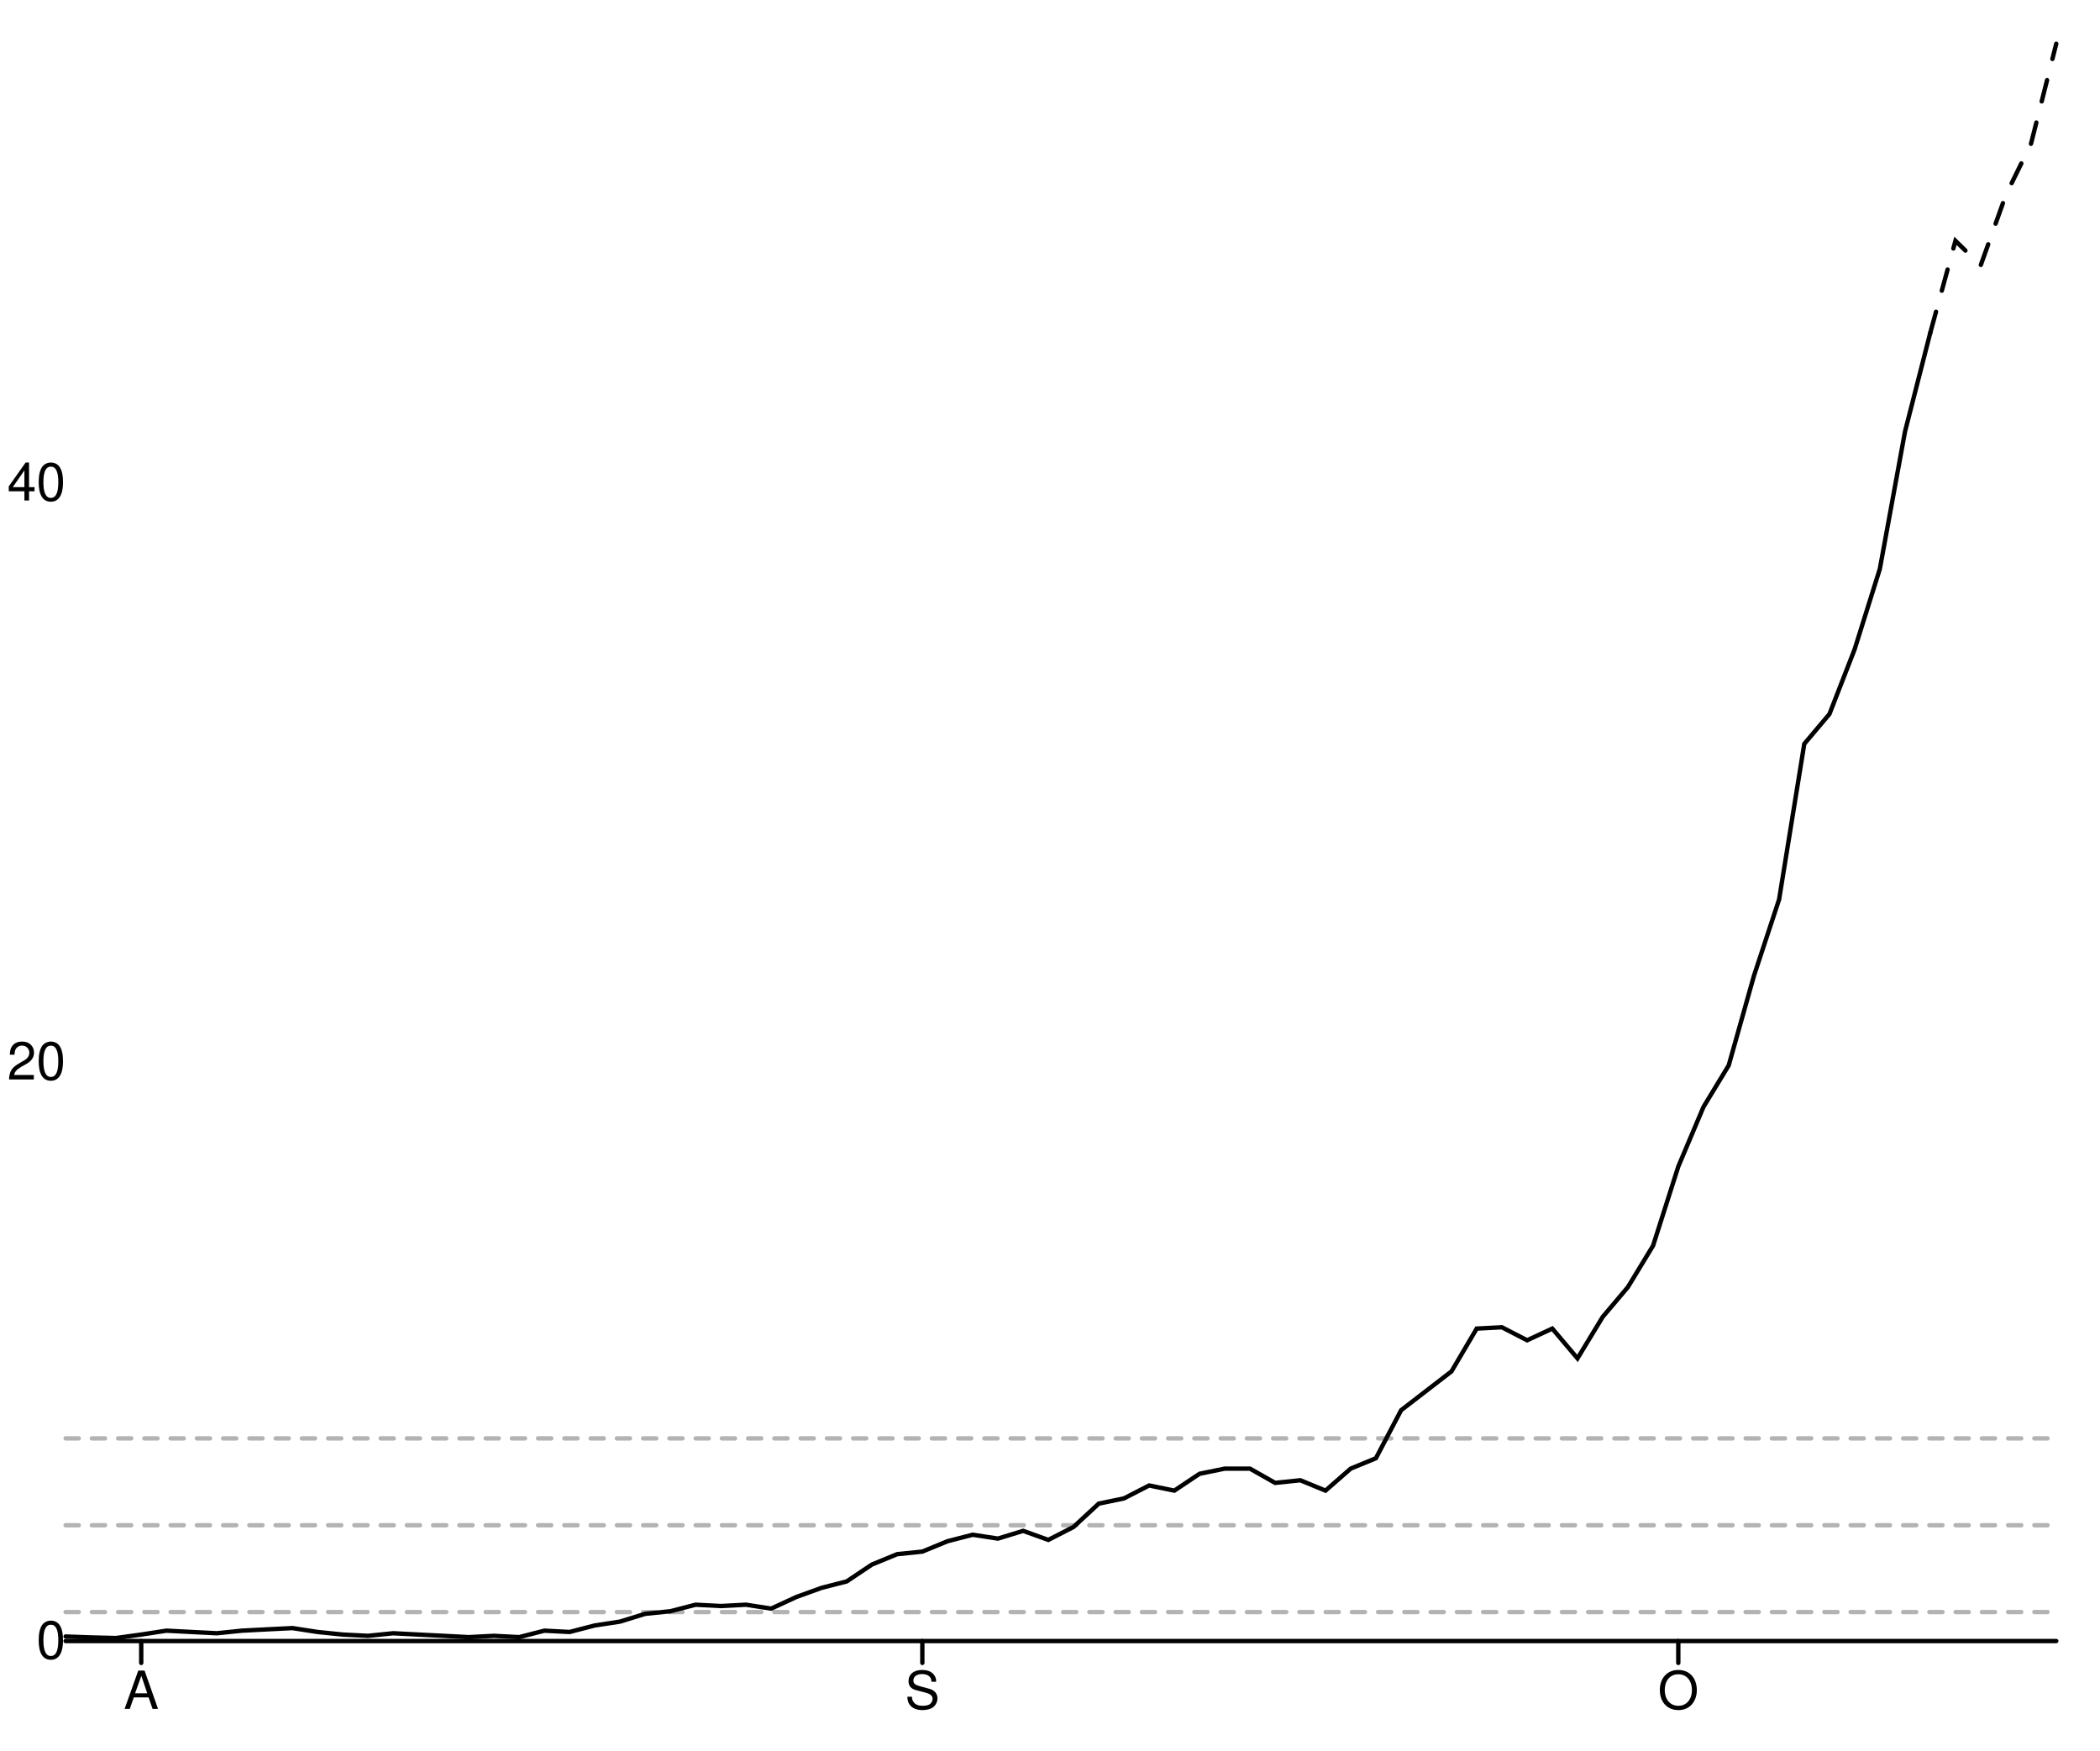
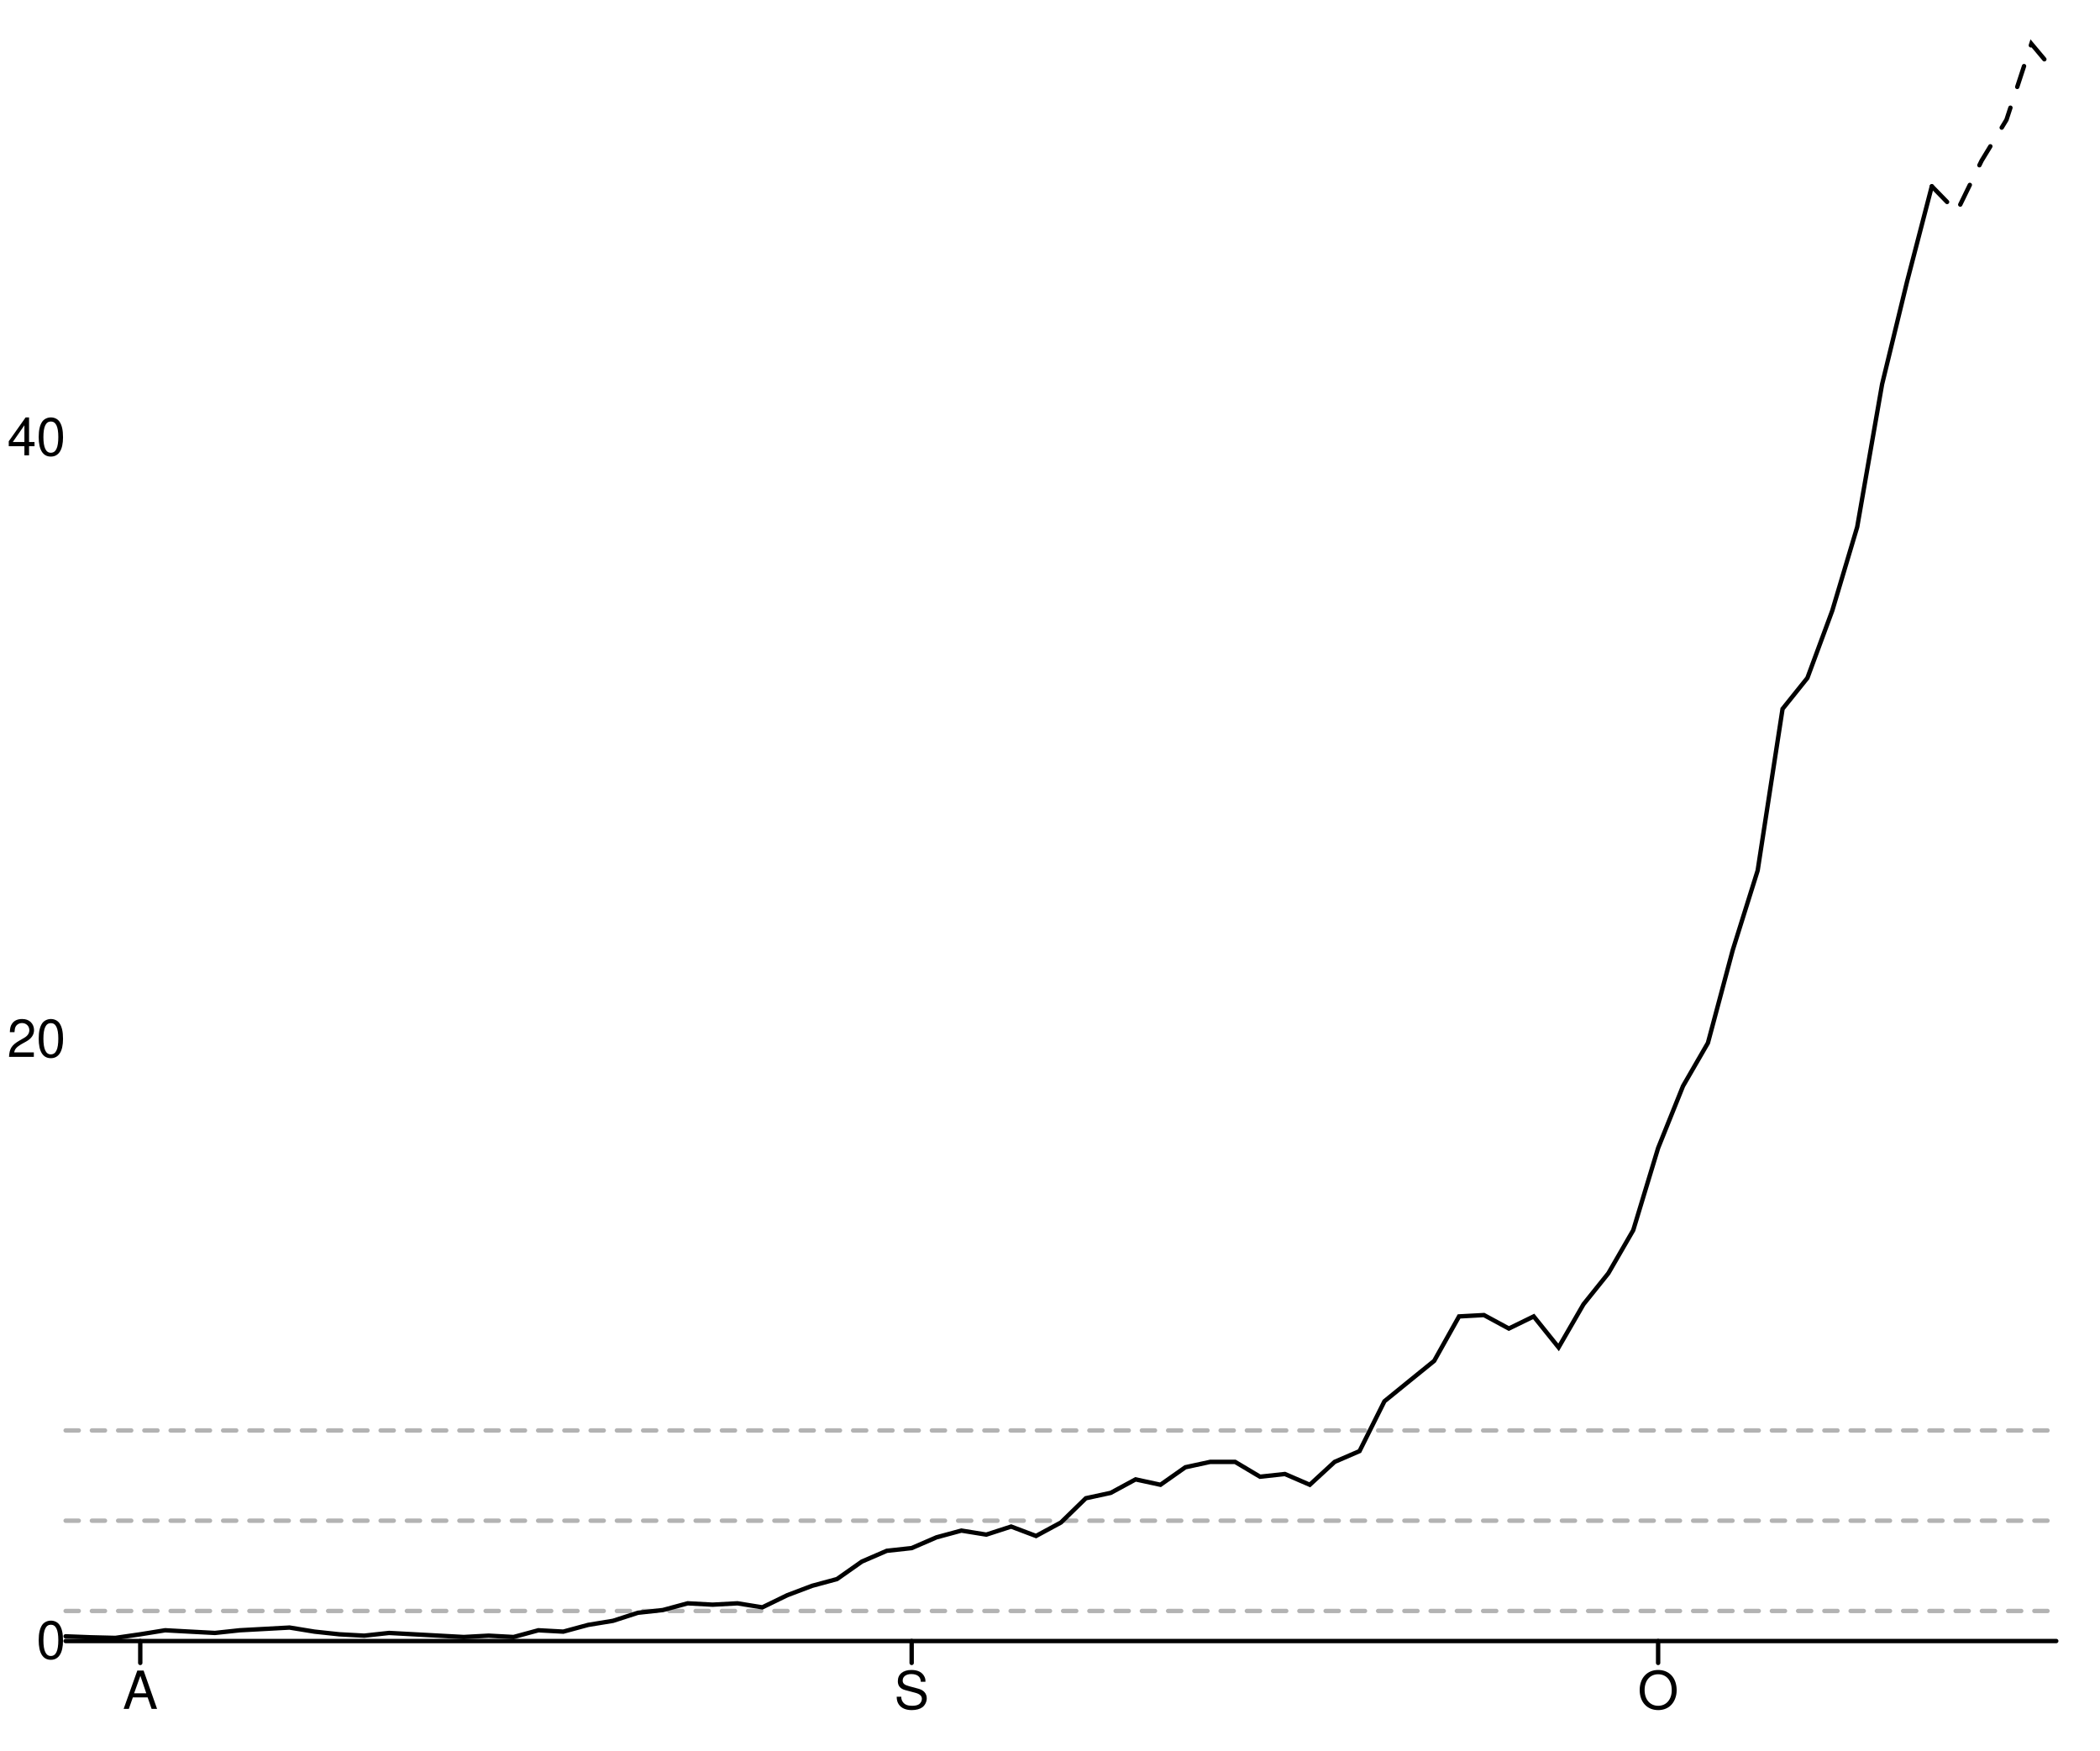
<svg xmlns="http://www.w3.org/2000/svg" width="480" height="400" viewBox="0 0 480 400" style="overflow:display" preserveAspectRatio="xMinYMin meet" overflow="visible">
  <defs>
    <style>
	.data-series path.line { fill-opacity: 0; stroke: black; }
	.data-series path.line.dotted { stroke-dasharray: 12 20 }
	.data-series circle { display: none; }
	.data-series:hover path.line, .data-series.on path.line { stroke-width: 1; }
	.data-series:hover circle, .data-series.on circle { display: inline; }
	.data-series circle:hover, .data-series circle.on { r: 1px!important; }
	.graph-grid { font-family: "Helvetica Neue",Helvetica,Arial,"Lucida Grande",sans-serif; }
	.graph-grid line { stroke: black; stroke-width: 1; stroke-linecap: round; }
	.graph-grid.graph-grid-x text { text-anchor: middle; dominant-baseline: hanging; transform: translateY(10px); }
	.graph-grid.graph-grid-y text { text-anchor: end; dominant-baseline: middle; transform: translateX(-10px); }
	</style>
  </defs>
  <g class="graph-grid graph-grid-y">
    <line x1="15.00" y1="375.00" x2="470.00" y2="375.00" data-left="15" />
    <text x="25" y="375" text-anchor="end">0</text>
-     <text x="25" y="242.679" text-anchor="end">20</text>
-     <text x="25" y="110.358" text-anchor="end">40</text>
+     <text x="25" y="237.524" text-anchor="end">20</text>
+     <text x="25" y="100.048" text-anchor="end">40</text>
    <text style="text-anchor:middle;dominant-baseline:hanging;font-weight:bold;transform: translateY(192.5px) rotate(-90deg);" />
  </g>
  <g class="graph-grid graph-grid-x">
-     <line class="tick" x1="32.28" y1="375.00" x2="32.28" y2="380.00" />
-     <text x="32.278" y="375" text-anchor="middle">A</text>
-     <line class="tick" x1="210.82" y1="375.00" x2="210.82" y2="380.00" />
-     <text x="210.823" y="375" text-anchor="middle">S</text>
-     <line class="tick" x1="383.61" y1="375.00" x2="383.61" y2="380.00" />
-     <text x="383.608" y="375" text-anchor="middle">O</text>
+     <line class="tick" x1="32.06" y1="375.00" x2="32.06" y2="380.00" />
+     <text x="32.062" y="375" text-anchor="middle">A</text>
+     <line class="tick" x1="208.38" y1="375.00" x2="208.38" y2="380.00" />
+     <text x="208.375" y="375" text-anchor="middle">S</text>
+     <line class="tick" x1="379.00" y1="375.00" x2="379.00" y2="380.00" />
+     <text x="379" y="375" text-anchor="middle">O</text>
    <text style="text-anchor:middle;dominant-baseline:hanging;font-weight:bold;transform: translateY(192.5px) rotate(-90deg);" />
  </g>
  <g data-series="widespread" class="data-series">
-     <path d="M 15.00,328.69L 470.00,328.69" id="S12000029-level-0" class="line" stroke-width="1" stroke-linecap="round" stroke-dasharray="3,3" fill-opacity="0.3" opacity="0.3" />
+     <path d="M 15.00,326.88L 470.00,326.88" id="S12000029-level-0" class="line" stroke-width="1" stroke-linecap="round" stroke-dasharray="3,3" fill-opacity="0.3" opacity="0.3" />
  </g>
  <g data-series="substantial" class="data-series">
-     <path d="M 15.00,348.54L 470.00,348.54" id="S12000029-level-1" class="line" stroke-width="1" stroke-linecap="round" stroke-dasharray="3,3" fill-opacity="0.3" opacity="0.3" />
+     <path d="M 15.00,347.50L 470.00,347.50" id="S12000029-level-1" class="line" stroke-width="1" stroke-linecap="round" stroke-dasharray="3,3" fill-opacity="0.3" opacity="0.3" />
  </g>
  <g data-series="moderate" class="data-series">
-     <path d="M 15.00,368.38L 470.00,368.38" id="S12000029-level-2" class="line" stroke-width="1" stroke-linecap="round" stroke-dasharray="3,3" fill-opacity="0.3" opacity="0.3" />
+     <path d="M 15.00,368.13L 470.00,368.13" id="S12000029-level-2" class="line" stroke-width="1" stroke-linecap="round" stroke-dasharray="3,3" fill-opacity="0.3" opacity="0.3" />
  </g>
  <g data-series="new-cases" class="data-series">
-     <path d="M 15.00,373.96L 20.76,374.17L 26.52,374.31L 32.28,373.52L 38.04,372.63L 43.80,372.93L 49.56,373.22L 55.32,372.63L 61.08,372.33L 66.84,372.04L 72.59,372.93L 78.35,373.52L 84.11,373.81L 89.87,373.22L 95.63,373.52L 101.39,373.81L 107.15,374.11L 112.91,373.81L 118.67,374.11L 124.43,372.63L 130.19,372.93L 135.95,371.44L 141.71,370.56L 147.47,368.78L 153.23,368.19L 158.99,366.70L 164.75,367.00L 170.51,366.70L 176.27,367.59L 182.03,364.93L 187.78,362.85L 193.54,361.37L 199.30,357.52L 205.06,355.15L 210.82,354.56L 216.58,352.19L 222.34,350.71L 228.10,351.59L 233.86,349.82L 239.62,351.89L 245.38,348.93L 251.14,343.60L 256.90,342.41L 262.66,339.45L 268.42,340.63L 274.18,336.78L 279.94,335.60L 285.70,335.60L 291.46,338.86L 297.22,338.26L 302.97,340.63L 308.73,335.60L 314.49,333.23L 320.25,322.26L 326.01,317.82L 331.77,313.38L 337.53,303.60L 343.29,303.30L 349.05,306.27L 354.81,303.60L 360.57,310.41L 366.33,300.93L 372.09,294.12L 377.85,284.64L 383.61,266.57L 389.37,252.94L 395.13,243.46L 400.89,223.02L 406.65,205.54L 412.41,169.98L 418.16,163.17L 423.92,148.36L 429.68,129.99L 435.44,98.58L 441.20,76.07" id="New cases" class="line" stroke-width="1" stroke-linecap="round" />
+     <path d="M 15.00,373.92L 20.69,374.14L 26.38,374.28L 32.06,373.46L 37.75,372.54L 43.44,372.85L 49.12,373.15L 54.81,372.54L 60.50,372.23L 66.19,371.92L 71.88,372.85L 77.56,373.46L 83.25,373.77L 88.94,373.15L 94.62,373.46L 100.31,373.77L 106.00,374.08L 111.69,373.77L 117.38,374.08L 123.06,372.54L 128.75,372.85L 134.44,371.31L 140.12,370.38L 145.81,368.54L 151.50,367.92L 157.19,366.38L 162.88,366.69L 168.56,366.38L 174.25,367.30L 179.94,364.53L 185.62,362.38L 191.31,360.84L 197.00,356.84L 202.69,354.38L 208.38,353.76L 214.06,351.30L 219.75,349.76L 225.44,350.68L 231.12,348.84L 236.81,350.99L 242.50,347.91L 248.19,342.37L 253.88,341.14L 259.56,338.06L 265.25,339.29L 270.94,335.29L 276.62,334.06L 282.31,334.06L 288.00,337.45L 293.69,336.83L 299.38,339.29L 305.06,334.06L 310.75,331.60L 316.44,320.21L 322.12,315.59L 327.81,310.98L 333.50,300.82L 339.19,300.51L 344.88,303.59L 350.56,300.82L 356.25,307.90L 361.94,298.05L 367.62,290.97L 373.31,281.12L 379.00,262.34L 384.69,248.18L 390.38,238.33L 396.06,217.09L 401.75,198.93L 407.44,162.00L 413.12,154.92L 418.81,139.53L 424.50,120.44L 430.19,87.81L 435.88,64.42L 441.56,42.57" id="New cases" class="line" stroke-width="1" stroke-linecap="round" />
  </g>
  <g data-series="recent-cases" class="data-series">
-     <path d="M 441.20,76.07L 446.96,55.03L 452.72,60.66L 458.48,44.56L 464.24,32.81L 470.00,10.00" id="Recent cases" class="line" stroke-width="1" stroke-linecap="round" stroke-dasharray="5,5" />
+     <path d="M 441.56,42.57L 447.25,48.41L 452.94,36.72L 458.62,27.38L 464.31,10.00L 470.00,16.79" id="Recent cases" class="line" stroke-width="1" stroke-linecap="round" stroke-dasharray="5,5" />
  </g>
</svg>
